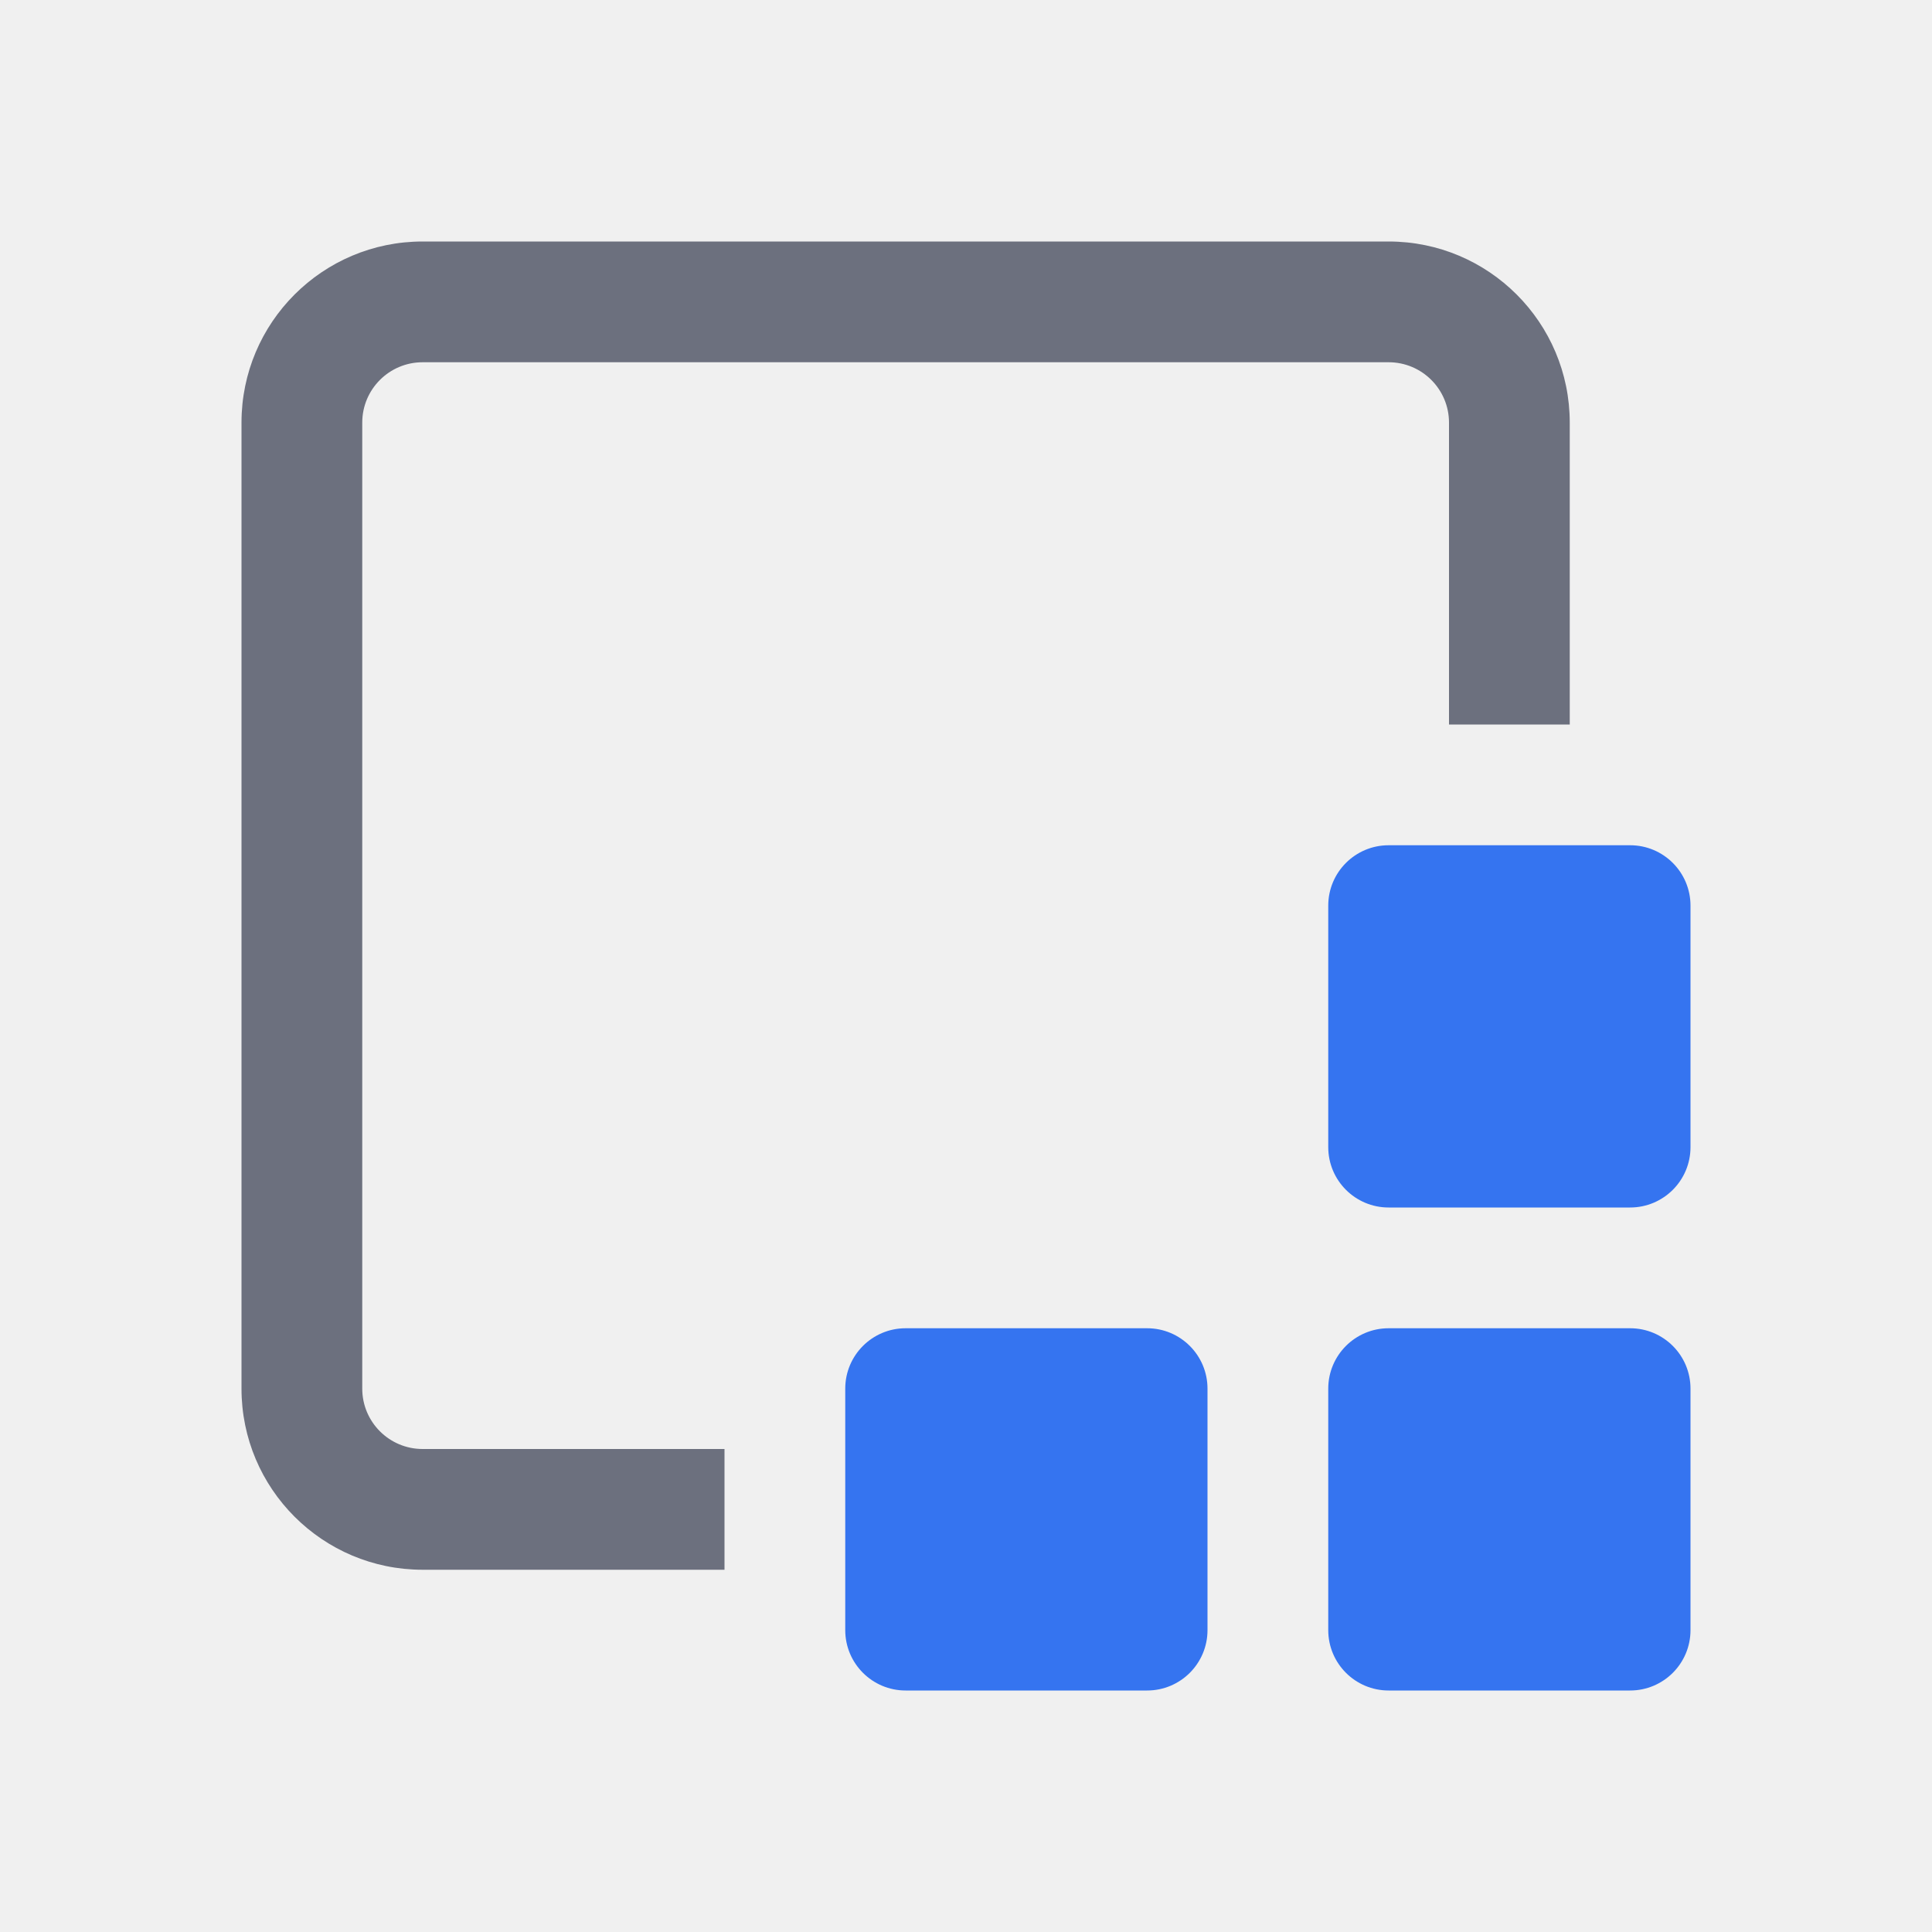
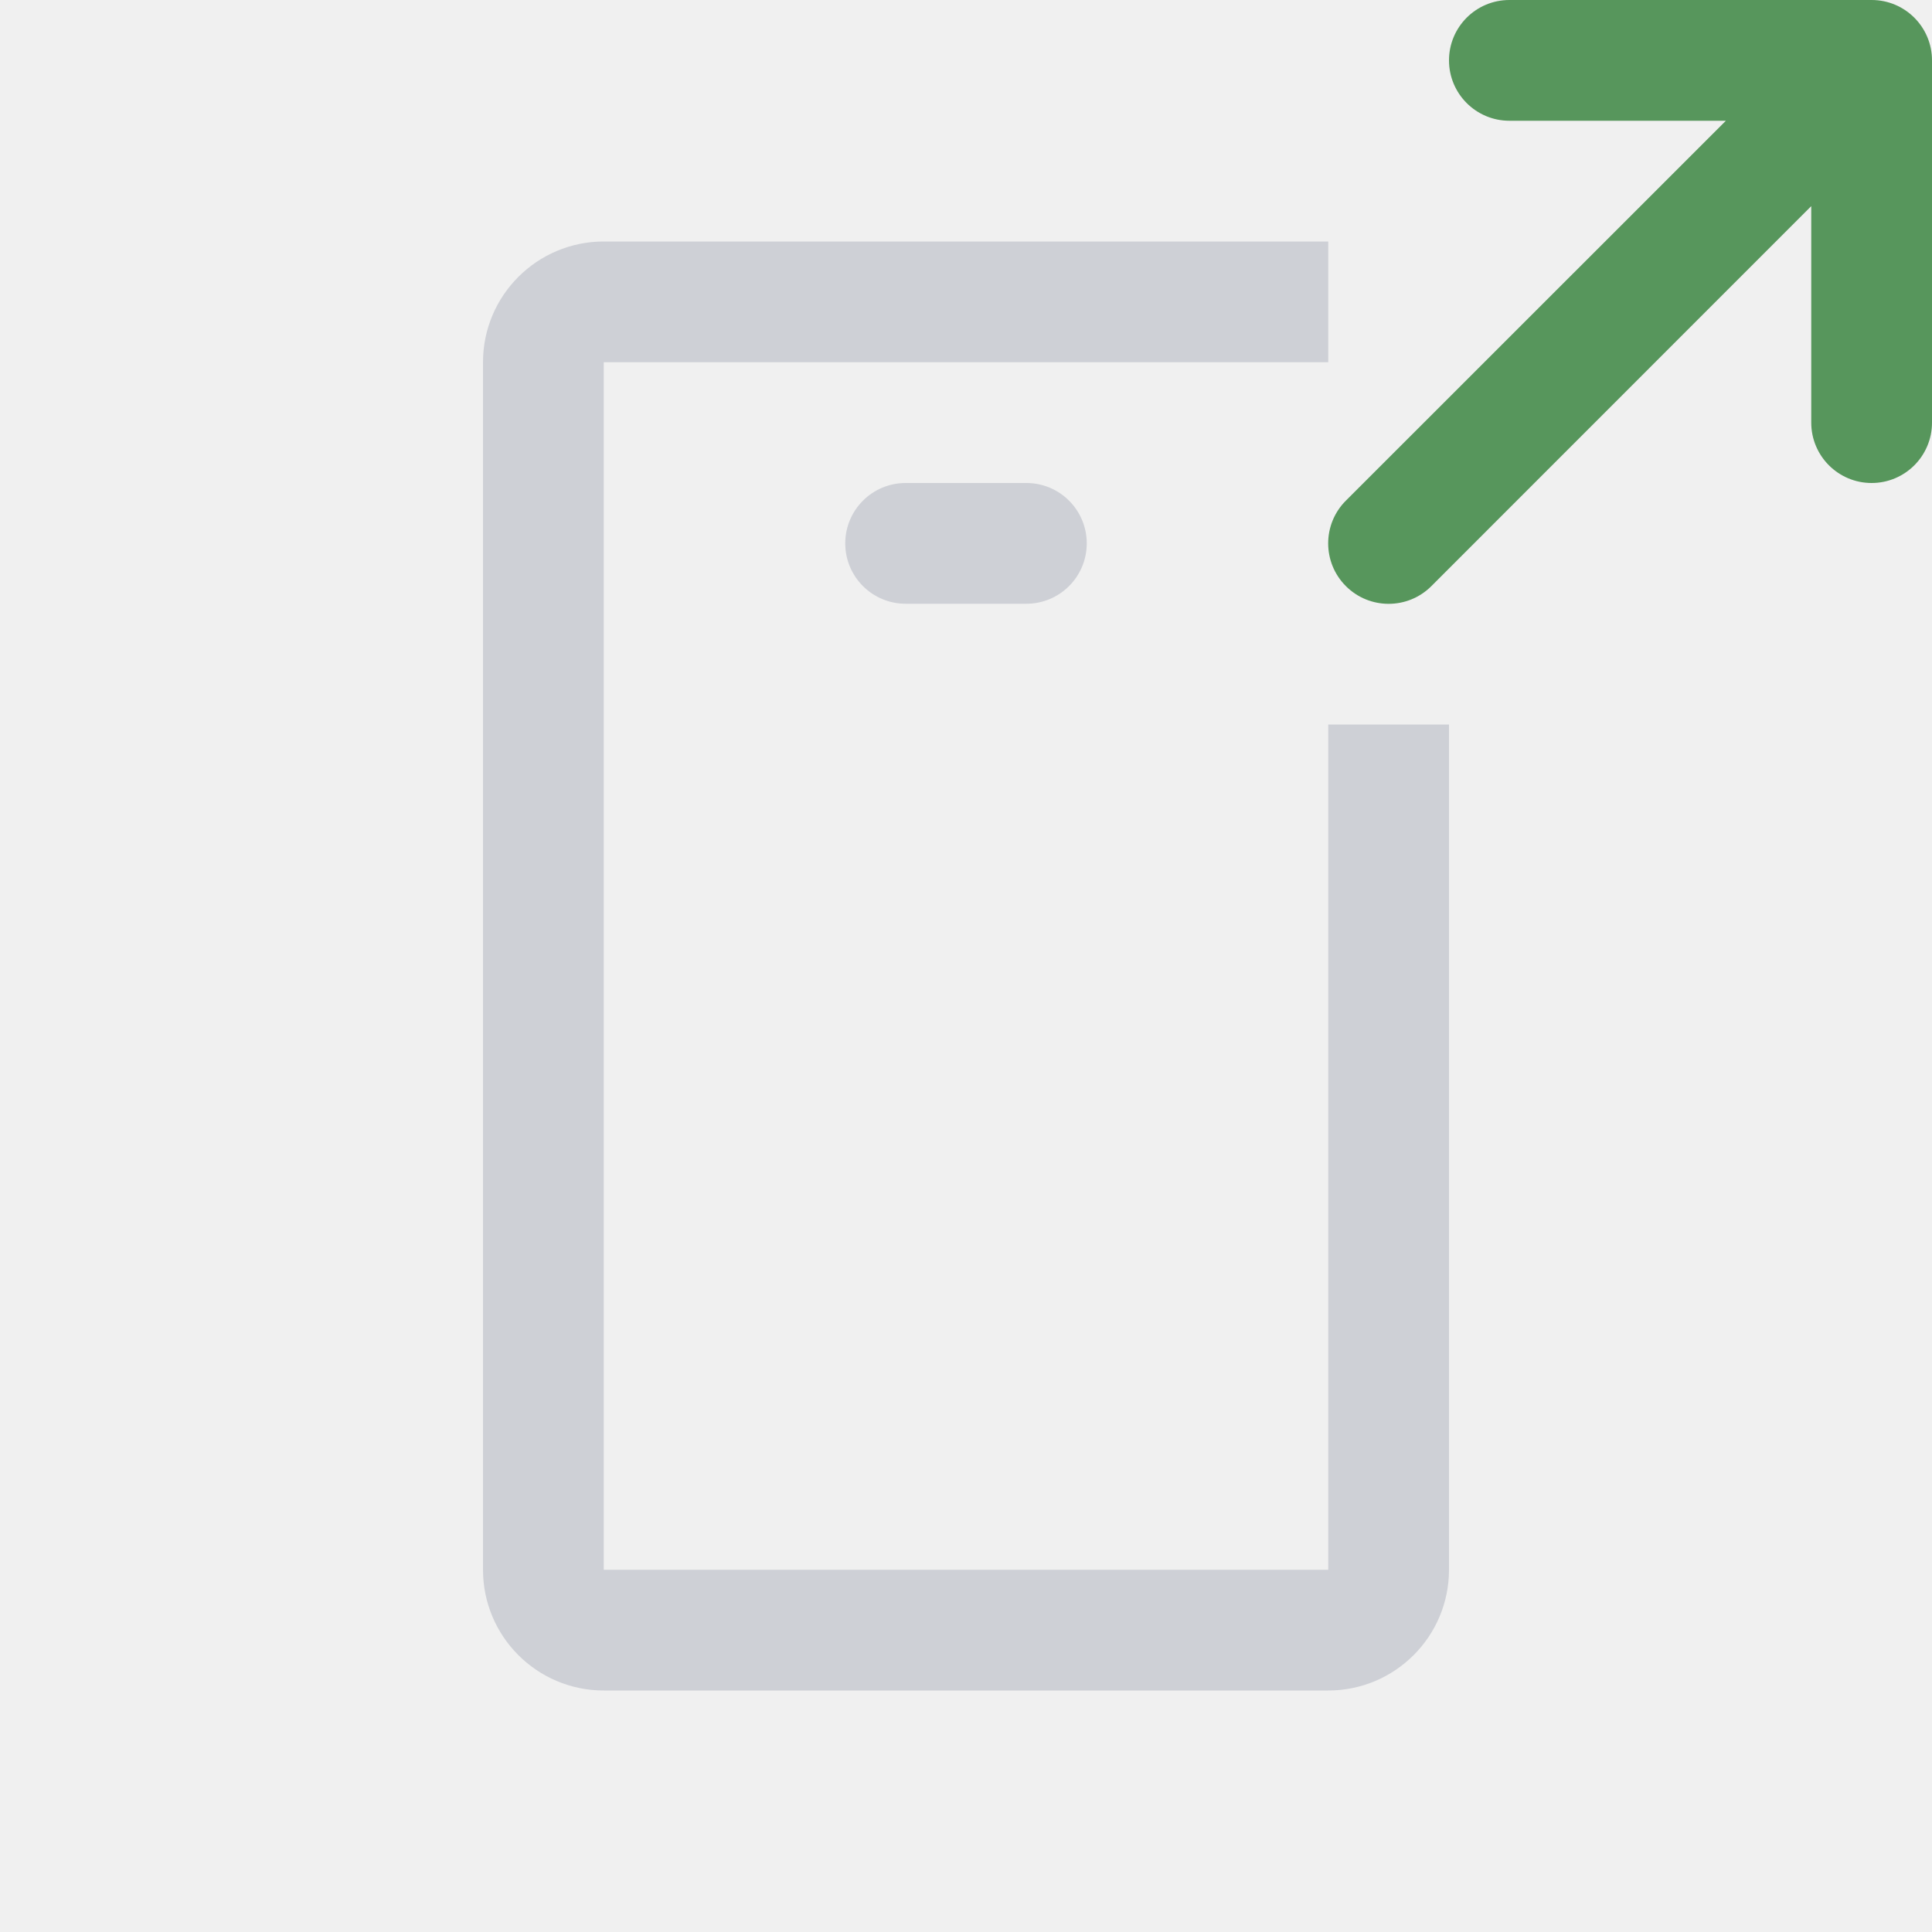
<svg xmlns="http://www.w3.org/2000/svg" width="16" height="16" viewBox="0 0 16 16" fill="none">
-   <path d="M11 11.5a.5.5 0 0 1 .5-.5h2a.5.5 0 0 1 .5.5v2a.5.5 0 0 1-.5.5h-2a.5.5 0 0 1-.5-.5v-2zM7 11.5a.5.5 0 0 1 .5-.5h2a.5.5 0 0 1 .5.5v2a.5.5 0 0 1-.5.5h-2a.5.5 0 0 1-.5-.5v-2zM11 7.5a.5.5 0 0 1 .5-.5h2a.5.5 0 0 1 .5.5v2a.5.5 0 0 1-.5.5h-2a.5.5 0 0 1-.5-.5v-2z" fill="#3574F0" />
-   <path fill-rule="evenodd" clip-rule="evenodd" d="M11.5 2h-8A1.5 1.5 0 0 0 2 3.5v8A1.5 1.5 0 0 0 3.5 13H6v-1H3.5a.5.5 0 0 1-.5-.5v-8a.5.5 0 0 1 .5-.5h8a.5.5 0 0 1 .5.5V6h1V3.5A1.5 1.5 0 0 0 11.5 2z" fill="#6C707E" />
+   <g clip-path="url(#clip0_4343_1431)">
+     <path fill-rule="evenodd" clip-rule="evenodd" d="M11 2H5a1 1 0 0 0-1 1v10a1 1 0 0 0 1 1h6a1 1 0 0 0 1-1V6h-1v7H5V3h6V2z" fill="#CED0D6" />
+     <path fill-rule="evenodd" clip-rule="evenodd" d="M12.5 0a.5.5 0 0 0 0 1h1.793l-3.147 3.146a.5.5 0 0 0 .708.708L15 1.707V3.5a.5.5 0 0 0 1 0v-3a.5.5 0 0 0-.5-.5h-3z" fill="#57965C" />
+     <rect x="7" y="4" width="2" height="1" rx=".5" fill="#CED0D6" />
+   </g>
+   <defs>
+     <clipPath id="clip0_4343_1431">
+       <path fill="#fff" d="M0 0h16v16H0z" />
+     </clipPath>
+   </defs>
</svg>
